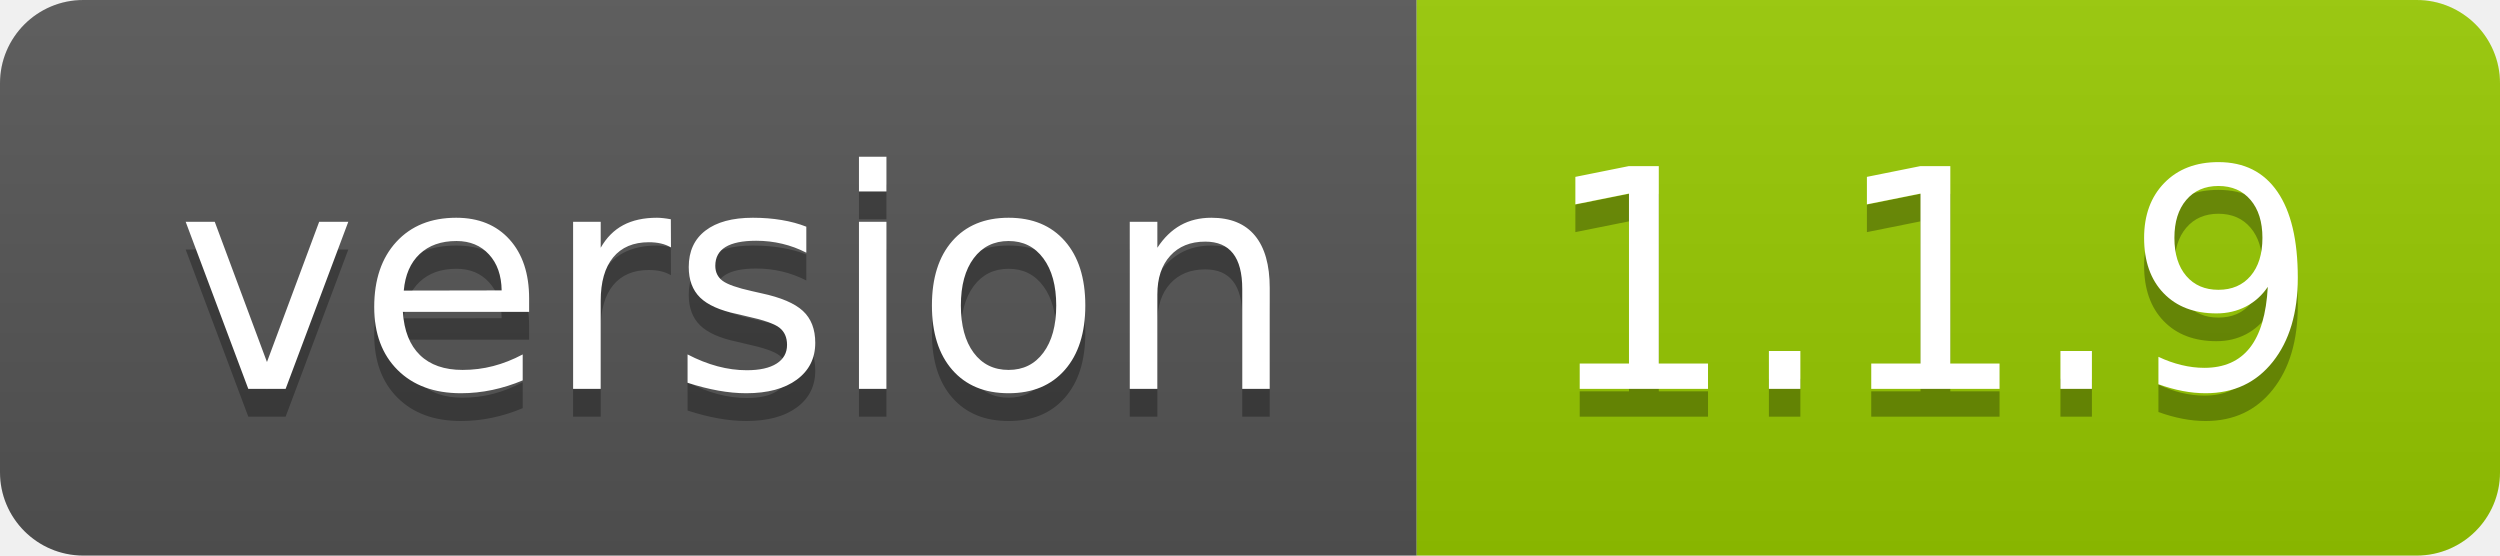
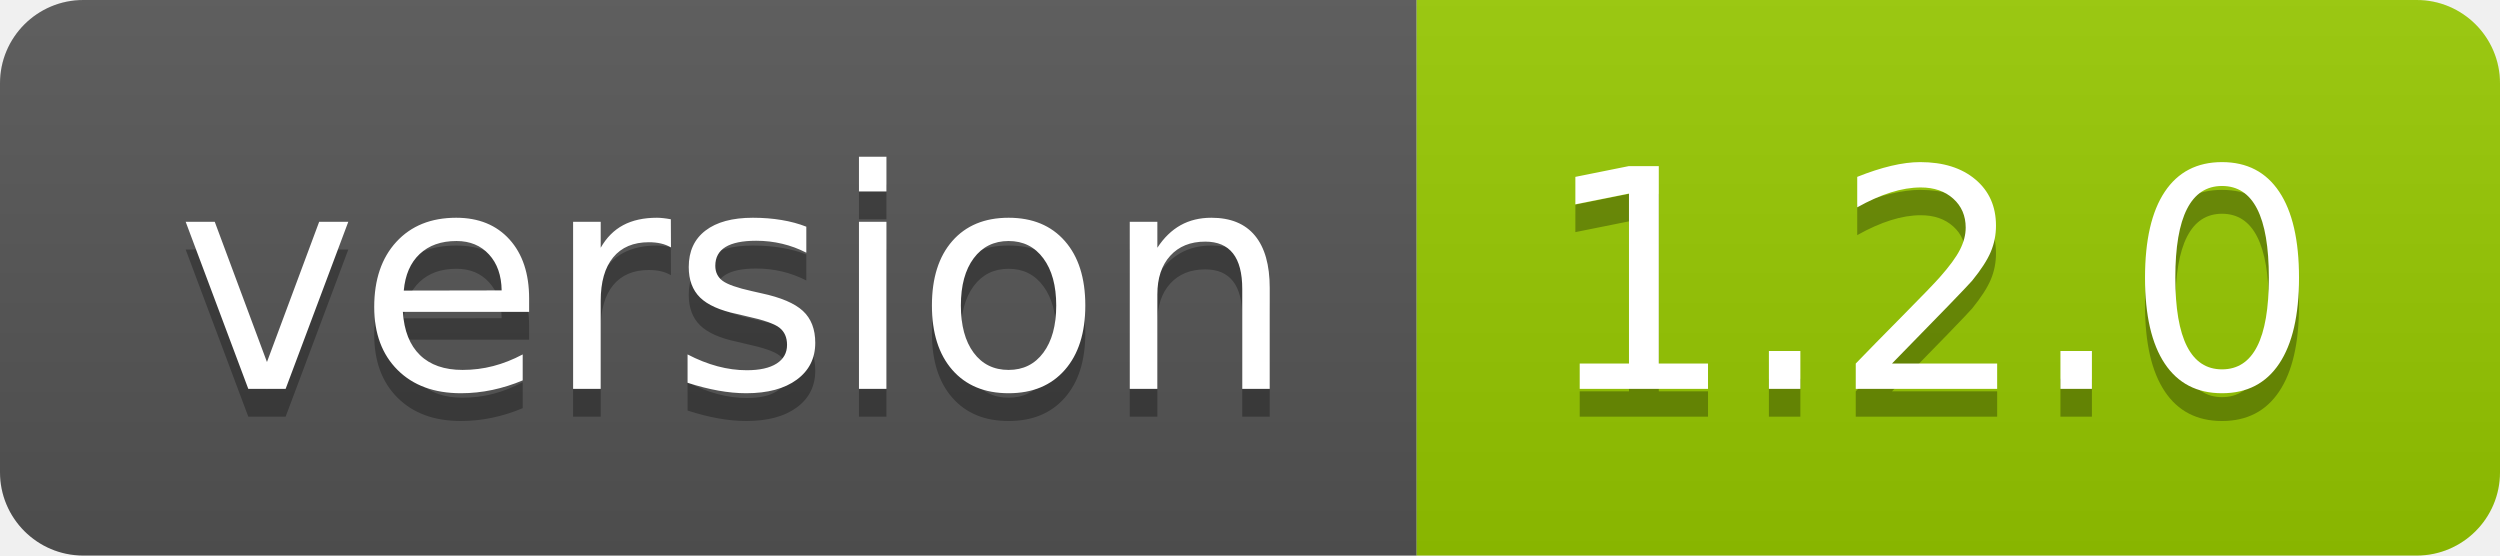
- <svg xmlns="http://www.w3.org/2000/svg" width="90" height="20" role="img" aria-label="version: 1.1.9">
+ <svg xmlns="http://www.w3.org/2000/svg" width="90" height="20" role="img" aria-label="version: 1.2.0">
  <linearGradient id="s" x2="0" y2="100%">
    <stop offset="0" stop-color="#bbb" stop-opacity=".1" />
    <stop offset="1" stop-opacity=".1" />
  </linearGradient>
  <clipPath id="r">
    <rect width="90" height="20" rx="3" fill="#fff" />
  </clipPath>
  <g clip-path="url(#r)">
    <rect width="51" height="20" fill="#555" />
    <rect x="51" width="39" height="20" fill="#97ca00" />
    <rect width="90" height="20" fill="url(#s)" />
  </g>
  <g fill="#fff" text-anchor="middle" font-family="Verdana,Geneva,DejaVu Sans,sans-serif" text-rendering="geometricPrecision" font-size="110">
    <text aria-hidden="true" x="265" y="150" fill="#010101" fill-opacity=".3" transform="scale(.1)" textLength="410">version</text>
    <text x="265" y="140" transform="scale(.1)" fill="#fff" textLength="410">version</text>
-     <text aria-hidden="true" x="695" y="150" fill="#010101" fill-opacity=".3" transform="scale(.1)" textLength="290">1.1.9</text>
-     <text x="695" y="140" transform="scale(.1)" fill="#fff" textLength="290">1.1.9</text>
+     <text aria-hidden="true" x="695" y="150" fill="#010101" fill-opacity=".3" transform="scale(.1)" textLength="290">1.2.0</text>
+     <text x="695" y="140" transform="scale(.1)" fill="#fff" textLength="290">1.2.0</text>
  </g>
</svg>
